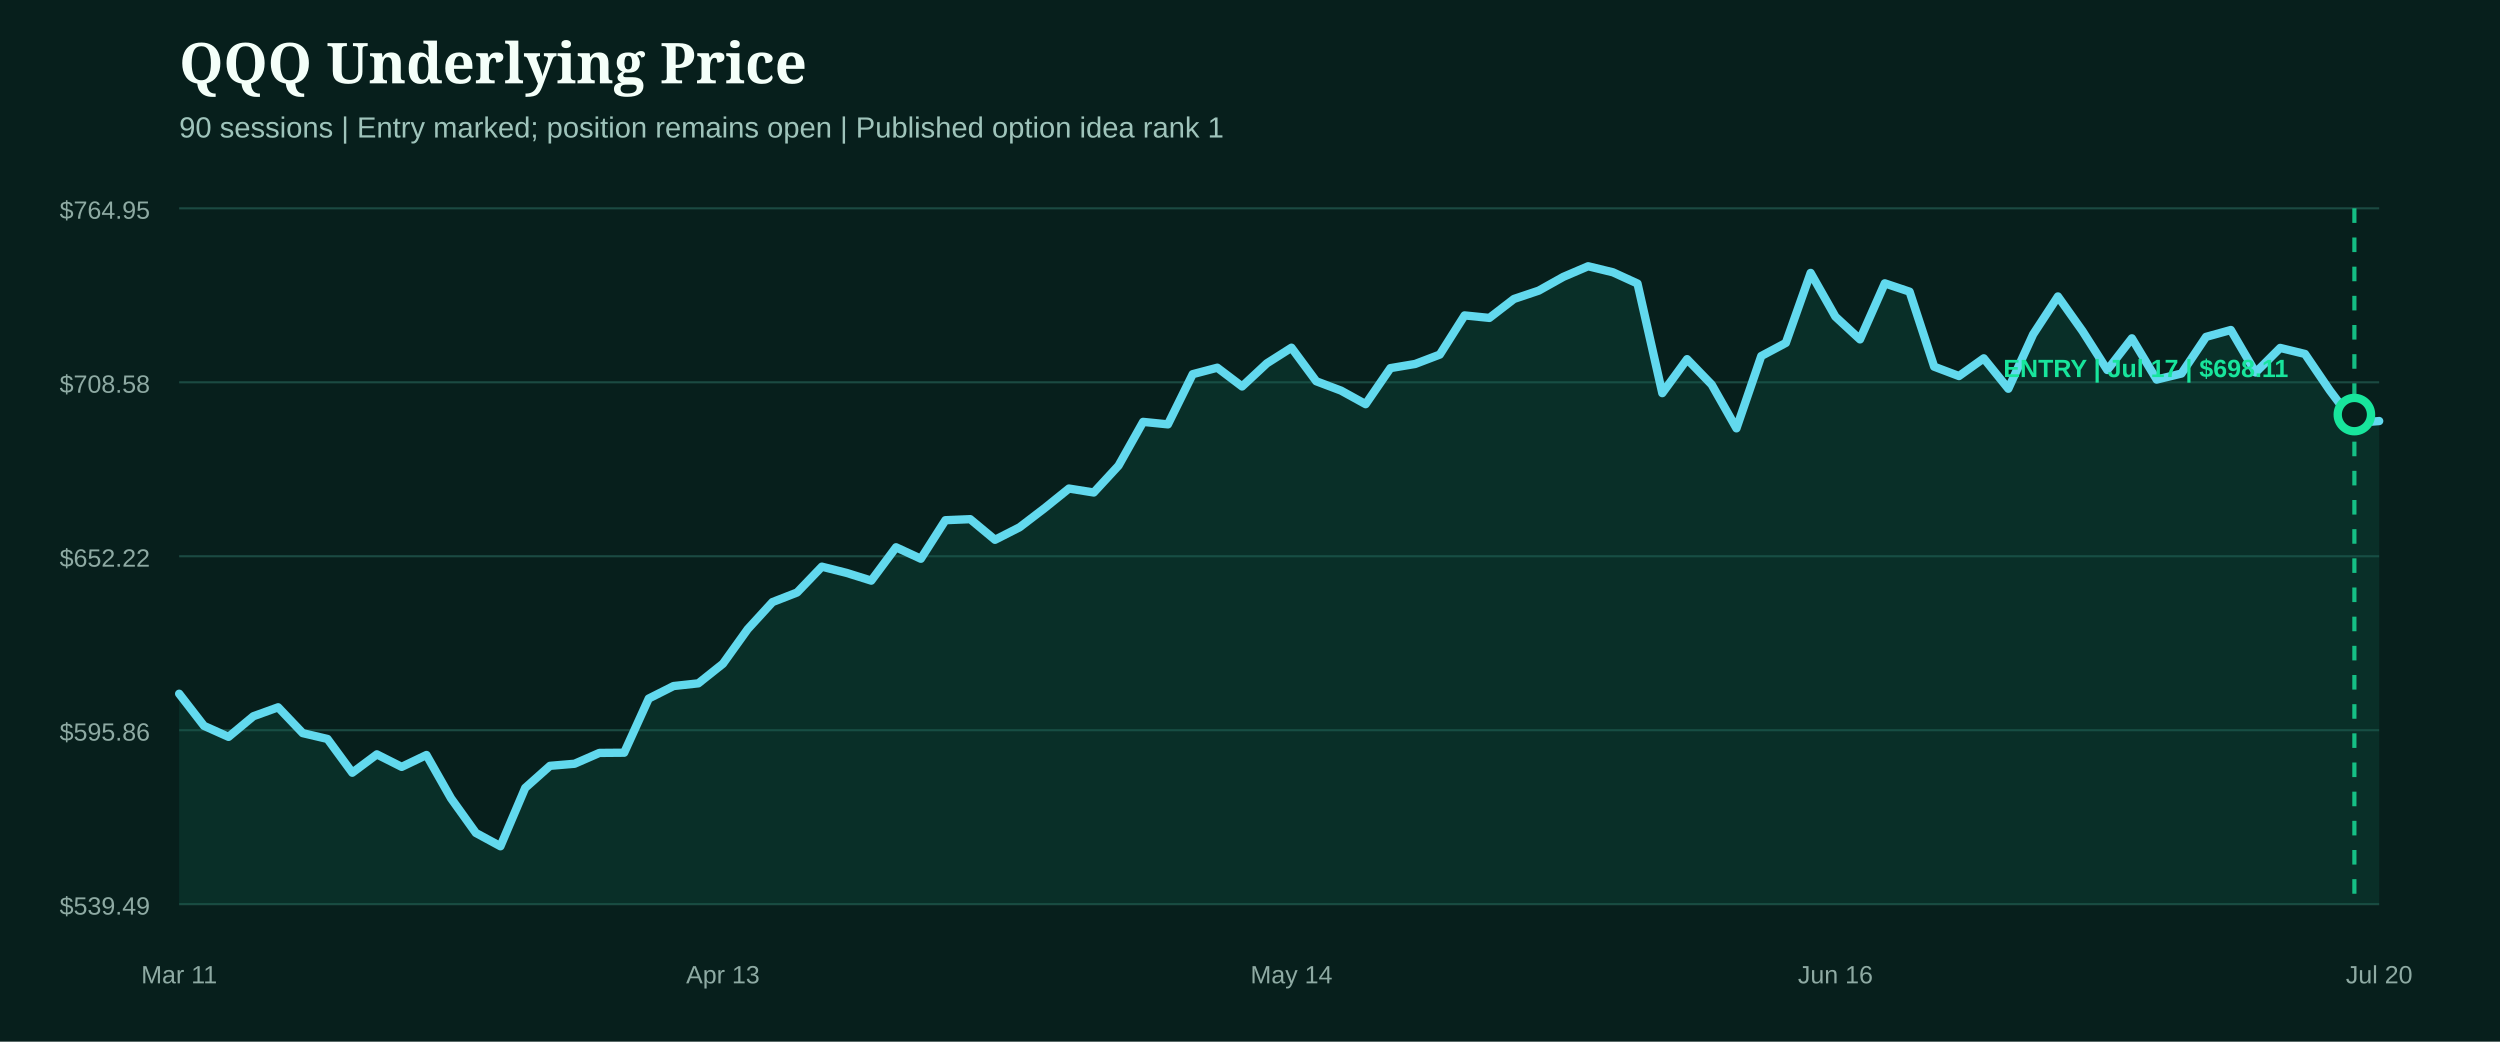
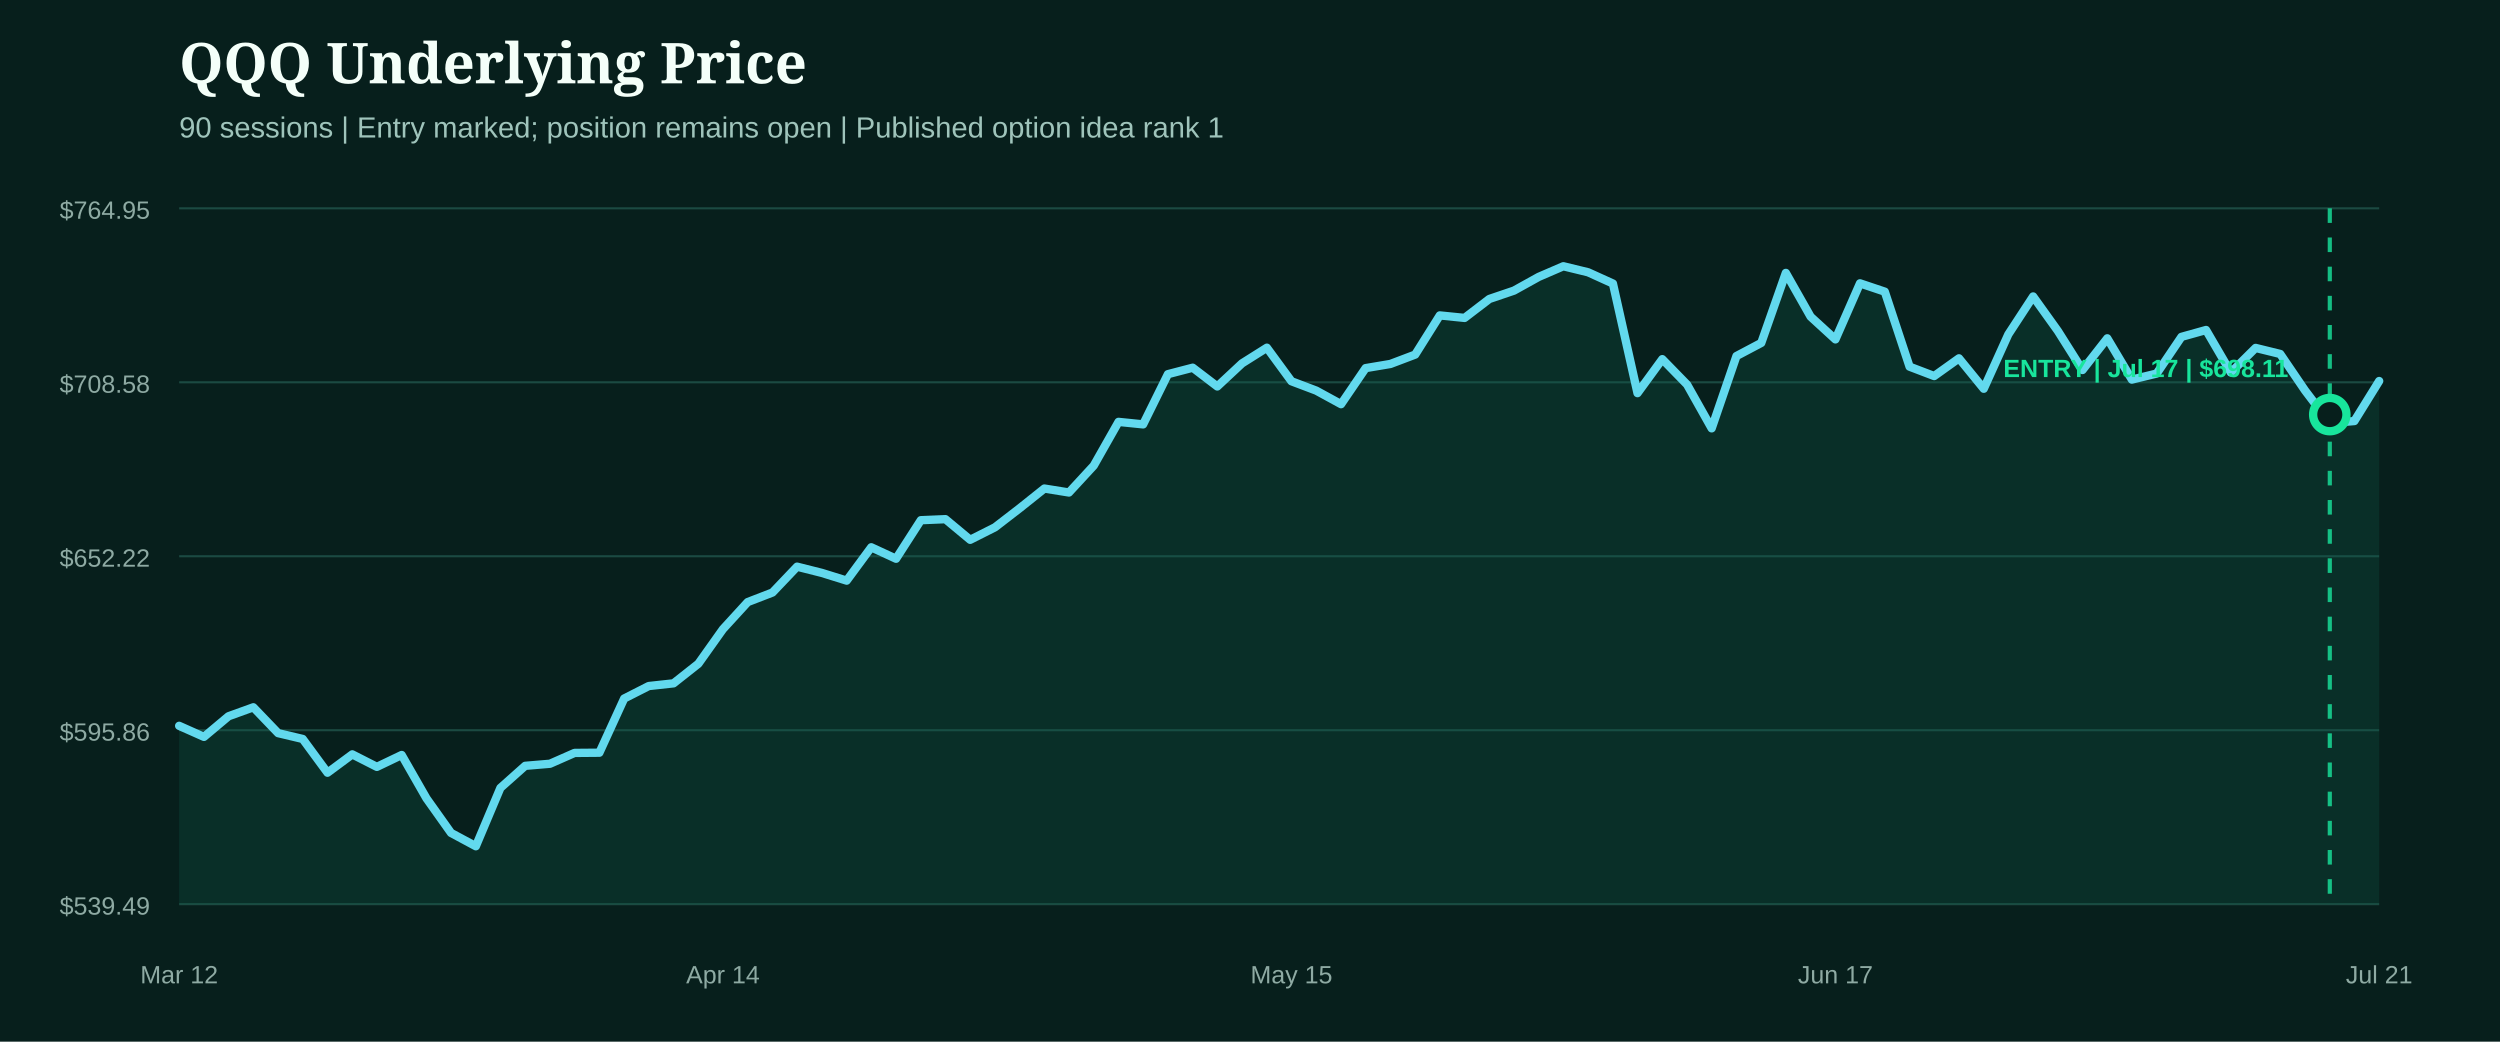
<svg xmlns="http://www.w3.org/2000/svg" width="1200" height="500" viewBox="0 0 1200 500" role="img" aria-label="QQQ underlying price from entry">
  <rect width="1200" height="500" fill="#071f1c" />
  <style>.head{fill:#f4fff9;font:800 27px Georgia,serif}.sub{fill:#9fc4bb;font:14px Arial,sans-serif}.axis{fill:#8eaaa3;font:12px Arial,sans-serif}.marker{font:800 12px Arial,sans-serif}</style>
  <text x="86" y="40" class="head">QQQ Underlying Price</text>
  <text x="86" y="66" class="sub">90 sessions | Entry marked; position remains open | Published option idea rank 1</text>
  <line x1="86" x2="1142" y1="100.0" y2="100.0" stroke="#1b4a42" stroke-width="1" />
  <text x="72" y="105.0" text-anchor="end" class="axis">$764.95</text>
  <line x1="86" x2="1142" y1="183.5" y2="183.5" stroke="#1b4a42" stroke-width="1" />
  <text x="72" y="188.5" text-anchor="end" class="axis">$708.58</text>
  <line x1="86" x2="1142" y1="267.0" y2="267.0" stroke="#1b4a42" stroke-width="1" />
  <text x="72" y="272.0" text-anchor="end" class="axis">$652.22</text>
  <line x1="86" x2="1142" y1="350.5" y2="350.5" stroke="#1b4a42" stroke-width="1" />
  <text x="72" y="355.5" text-anchor="end" class="axis">$595.86</text>
  <line x1="86" x2="1142" y1="434.0" y2="434.0" stroke="#1b4a42" stroke-width="1" />
  <text x="72" y="439.0" text-anchor="end" class="axis">$539.49</text>
-   <path d="M86.0,333.0 L97.9,348.4 L109.7,353.7 L121.6,343.8 L133.5,339.5 L145.3,351.9 L157.2,354.7 L169.1,370.9 L180.9,362.1 L192.8,368.1 L204.7,362.4 L216.5,383.2 L228.4,399.8 L240.2,406.2 L252.1,378.2 L264.0,367.6 L275.8,366.6 L287.7,361.4 L299.6,361.3 L311.4,335.3 L323.3,329.3 L335.2,328.0 L347.0,318.6 L358.9,302.0 L370.8,289.0 L382.6,284.4 L394.5,272.0 L406.4,275.0 L418.2,278.7 L430.1,262.7 L442.0,268.2 L453.8,249.7 L465.7,249.2 L477.6,259.1 L489.4,253.1 L501.3,244.0 L513.1,234.5 L525.0,236.4 L536.9,223.5 L548.7,202.5 L560.6,203.7 L572.5,179.6 L584.3,176.5 L596.2,185.5 L608.1,174.4 L619.9,166.9 L631.8,183.0 L643.7,187.5 L655.5,194.0 L667.4,176.7 L679.3,174.7 L691.1,170.2 L703.0,151.4 L714.9,152.6 L726.7,143.5 L738.6,139.5 L750.4,132.9 L762.3,127.8 L774.2,130.7 L786.0,136.1 L797.9,188.7 L809.8,172.4 L821.6,184.6 L833.5,205.6 L845.4,170.9 L857.2,164.6 L869.1,131.0 L881.0,152.0 L892.8,162.9 L904.7,136.0 L916.6,140.0 L928.4,176.0 L940.3,180.5 L952.2,172.0 L964.0,186.6 L975.9,160.5 L987.8,142.3 L999.6,158.9 L1011.5,177.6 L1023.3,162.4 L1035.2,182.2 L1047.1,179.3 L1058.9,161.7 L1070.8,158.4 L1082.7,178.8 L1094.5,167.0 L1106.4,169.9 L1118.3,187.4 L1130.1,203.1 L1142.0,202.1 L1142.0,434.0 L86.0,434.0 Z" fill="#0f5949" opacity="0.28" />
-   <path d="M86.0,333.0 L97.9,348.4 L109.7,353.7 L121.6,343.8 L133.5,339.5 L145.3,351.9 L157.2,354.7 L169.1,370.9 L180.9,362.1 L192.8,368.1 L204.7,362.4 L216.5,383.2 L228.4,399.8 L240.2,406.2 L252.1,378.2 L264.0,367.6 L275.8,366.6 L287.7,361.4 L299.6,361.3 L311.4,335.3 L323.3,329.3 L335.2,328.0 L347.0,318.6 L358.9,302.0 L370.8,289.0 L382.6,284.4 L394.5,272.0 L406.4,275.0 L418.2,278.7 L430.1,262.7 L442.0,268.2 L453.8,249.7 L465.7,249.2 L477.6,259.1 L489.4,253.1 L501.3,244.0 L513.1,234.5 L525.0,236.4 L536.9,223.5 L548.7,202.5 L560.6,203.7 L572.5,179.6 L584.3,176.5 L596.2,185.5 L608.1,174.4 L619.9,166.9 L631.8,183.0 L643.7,187.5 L655.5,194.0 L667.4,176.7 L679.3,174.7 L691.1,170.2 L703.0,151.4 L714.9,152.6 L726.7,143.5 L738.6,139.5 L750.4,132.9 L762.3,127.8 L774.2,130.7 L786.0,136.1 L797.9,188.7 L809.8,172.4 L821.6,184.6 L833.5,205.6 L845.4,170.9 L857.2,164.6 L869.1,131.0 L881.0,152.0 L892.8,162.9 L904.7,136.0 L916.6,140.0 L928.4,176.0 L940.3,180.5 L952.2,172.0 L964.0,186.6 L975.9,160.5 L987.8,142.3 L999.6,158.9 L1011.5,177.6 L1023.3,162.4 L1035.2,182.2 L1047.1,179.3 L1058.9,161.7 L1070.8,158.4 L1082.7,178.8 L1094.5,167.0 L1106.4,169.9 L1118.3,187.4 L1130.1,203.1 L1142.0,202.1" fill="none" stroke="#62d9ee" stroke-width="4" stroke-linecap="round" stroke-linejoin="round" />
+   <path d="M86.0,348.4 L97.9,353.7 L109.7,343.8 L121.6,339.5 L133.5,351.9 L145.3,354.7 L157.2,370.9 L169.1,362.1 L180.9,368.1 L192.8,362.4 L204.7,383.2 L216.5,399.8 L228.4,406.2 L240.2,378.2 L252.1,367.6 L264.0,366.6 L275.8,361.4 L287.7,361.3 L299.6,335.3 L311.4,329.3 L323.3,328.0 L335.2,318.6 L347.0,302.0 L358.9,289.0 L370.8,284.4 L382.6,272.0 L394.5,275.0 L406.4,278.7 L418.2,262.7 L430.1,268.2 L442.0,249.7 L453.8,249.2 L465.7,259.1 L477.6,253.1 L489.4,244.0 L501.3,234.5 L513.1,236.4 L525.0,223.5 L536.9,202.5 L548.7,203.7 L560.6,179.6 L572.5,176.5 L584.3,185.5 L596.2,174.4 L608.1,166.9 L619.9,183.0 L631.8,187.5 L643.7,194.0 L655.5,176.7 L667.4,174.7 L679.3,170.2 L691.1,151.4 L703.0,152.6 L714.9,143.5 L726.7,139.5 L738.6,132.9 L750.4,127.8 L762.3,130.7 L774.2,136.1 L786.0,188.7 L797.9,172.4 L809.8,184.6 L821.6,205.6 L833.5,170.9 L845.4,164.6 L857.2,131.0 L869.1,152.0 L881.0,162.9 L892.8,136.0 L904.7,140.0 L916.6,176.0 L928.4,180.5 L940.3,172.0 L952.2,186.6 L964.0,160.5 L975.9,142.3 L987.8,158.9 L999.6,177.6 L1011.5,162.4 L1023.3,182.2 L1035.2,179.3 L1047.1,161.7 L1058.9,158.4 L1070.8,178.8 L1082.7,167.0 L1094.5,169.9 L1106.4,187.4 L1118.3,203.1 L1130.1,202.1 L1142.0,182.9 L1142.0,434.0 L86.0,434.0 Z" fill="#0f5949" opacity="0.28" />
+   <path d="M86.0,348.4 L97.9,353.7 L109.7,343.8 L121.6,339.5 L133.5,351.9 L145.3,354.7 L157.2,370.9 L169.1,362.1 L180.9,368.1 L192.8,362.4 L204.7,383.2 L216.5,399.8 L228.4,406.2 L240.2,378.2 L252.1,367.6 L264.0,366.6 L275.8,361.4 L287.7,361.3 L299.6,335.3 L311.4,329.3 L323.3,328.0 L335.2,318.6 L347.0,302.0 L358.9,289.0 L370.8,284.4 L382.6,272.0 L394.5,275.0 L406.4,278.7 L418.2,262.7 L430.1,268.2 L442.0,249.7 L453.8,249.2 L465.7,259.1 L477.6,253.1 L489.4,244.0 L501.3,234.5 L513.1,236.4 L525.0,223.5 L536.9,202.5 L548.7,203.7 L560.6,179.6 L572.5,176.5 L584.3,185.5 L596.2,174.4 L608.1,166.9 L619.9,183.0 L631.8,187.5 L643.7,194.0 L655.5,176.7 L667.4,174.7 L679.3,170.2 L691.1,151.4 L703.0,152.6 L714.9,143.5 L726.7,139.5 L738.6,132.9 L750.4,127.8 L762.3,130.7 L774.2,136.1 L786.0,188.7 L797.9,172.4 L809.8,184.6 L821.6,205.6 L833.5,170.9 L845.4,164.6 L857.2,131.0 L869.1,152.0 L881.0,162.9 L892.8,136.0 L904.7,140.0 L916.6,176.0 L928.4,180.5 L940.3,172.0 L952.2,186.6 L964.0,160.5 L975.9,142.3 L987.8,158.9 L999.6,177.6 L1011.5,162.4 L1023.3,182.2 L1035.2,179.3 L1047.1,161.7 L1058.9,158.4 L1070.8,178.8 L1082.7,167.0 L1094.5,169.9 L1106.4,187.4 L1118.3,203.1 L1130.1,202.1 L1142.0,182.9" fill="none" stroke="#62d9ee" stroke-width="4" stroke-linecap="round" stroke-linejoin="round" />
  <g>
-     <line x1="1130.1" x2="1130.1" y1="100" y2="434" stroke="#18e59c" stroke-width="2" stroke-dasharray="7 7" opacity="0.8" />
-     <circle cx="1130.1" cy="199.0" r="8" fill="#071f1c" stroke="#18e59c" stroke-width="4" />
+     <line x1="1118.3" x2="1118.3" y1="100" y2="434" stroke="#18e59c" stroke-width="2" stroke-dasharray="7 7" opacity="0.8" />
+     <circle cx="1118.3" cy="199.0" r="8" fill="#071f1c" stroke="#18e59c" stroke-width="4" />
    <text x="1030.0" y="181.0" text-anchor="middle" class="marker" fill="#18e59c">ENTRY | Jul 17 | $698.11</text>
  </g>
-   <text x="86.0" y="472" text-anchor="middle" class="axis">Mar 11</text>
-   <text x="347.0" y="472" text-anchor="middle" class="axis">Apr 13</text>
-   <text x="619.9" y="472" text-anchor="middle" class="axis">May 14</text>
-   <text x="881.0" y="472" text-anchor="middle" class="axis">Jun 16</text>
-   <text x="1142.0" y="472" text-anchor="middle" class="axis">Jul 20</text>
+   <text x="86.0" y="472" text-anchor="middle" class="axis">Mar 12</text>
+   <text x="347.0" y="472" text-anchor="middle" class="axis">Apr 14</text>
+   <text x="619.9" y="472" text-anchor="middle" class="axis">May 15</text>
+   <text x="881.0" y="472" text-anchor="middle" class="axis">Jun 17</text>
+   <text x="1142.0" y="472" text-anchor="middle" class="axis">Jul 21</text>
</svg>
